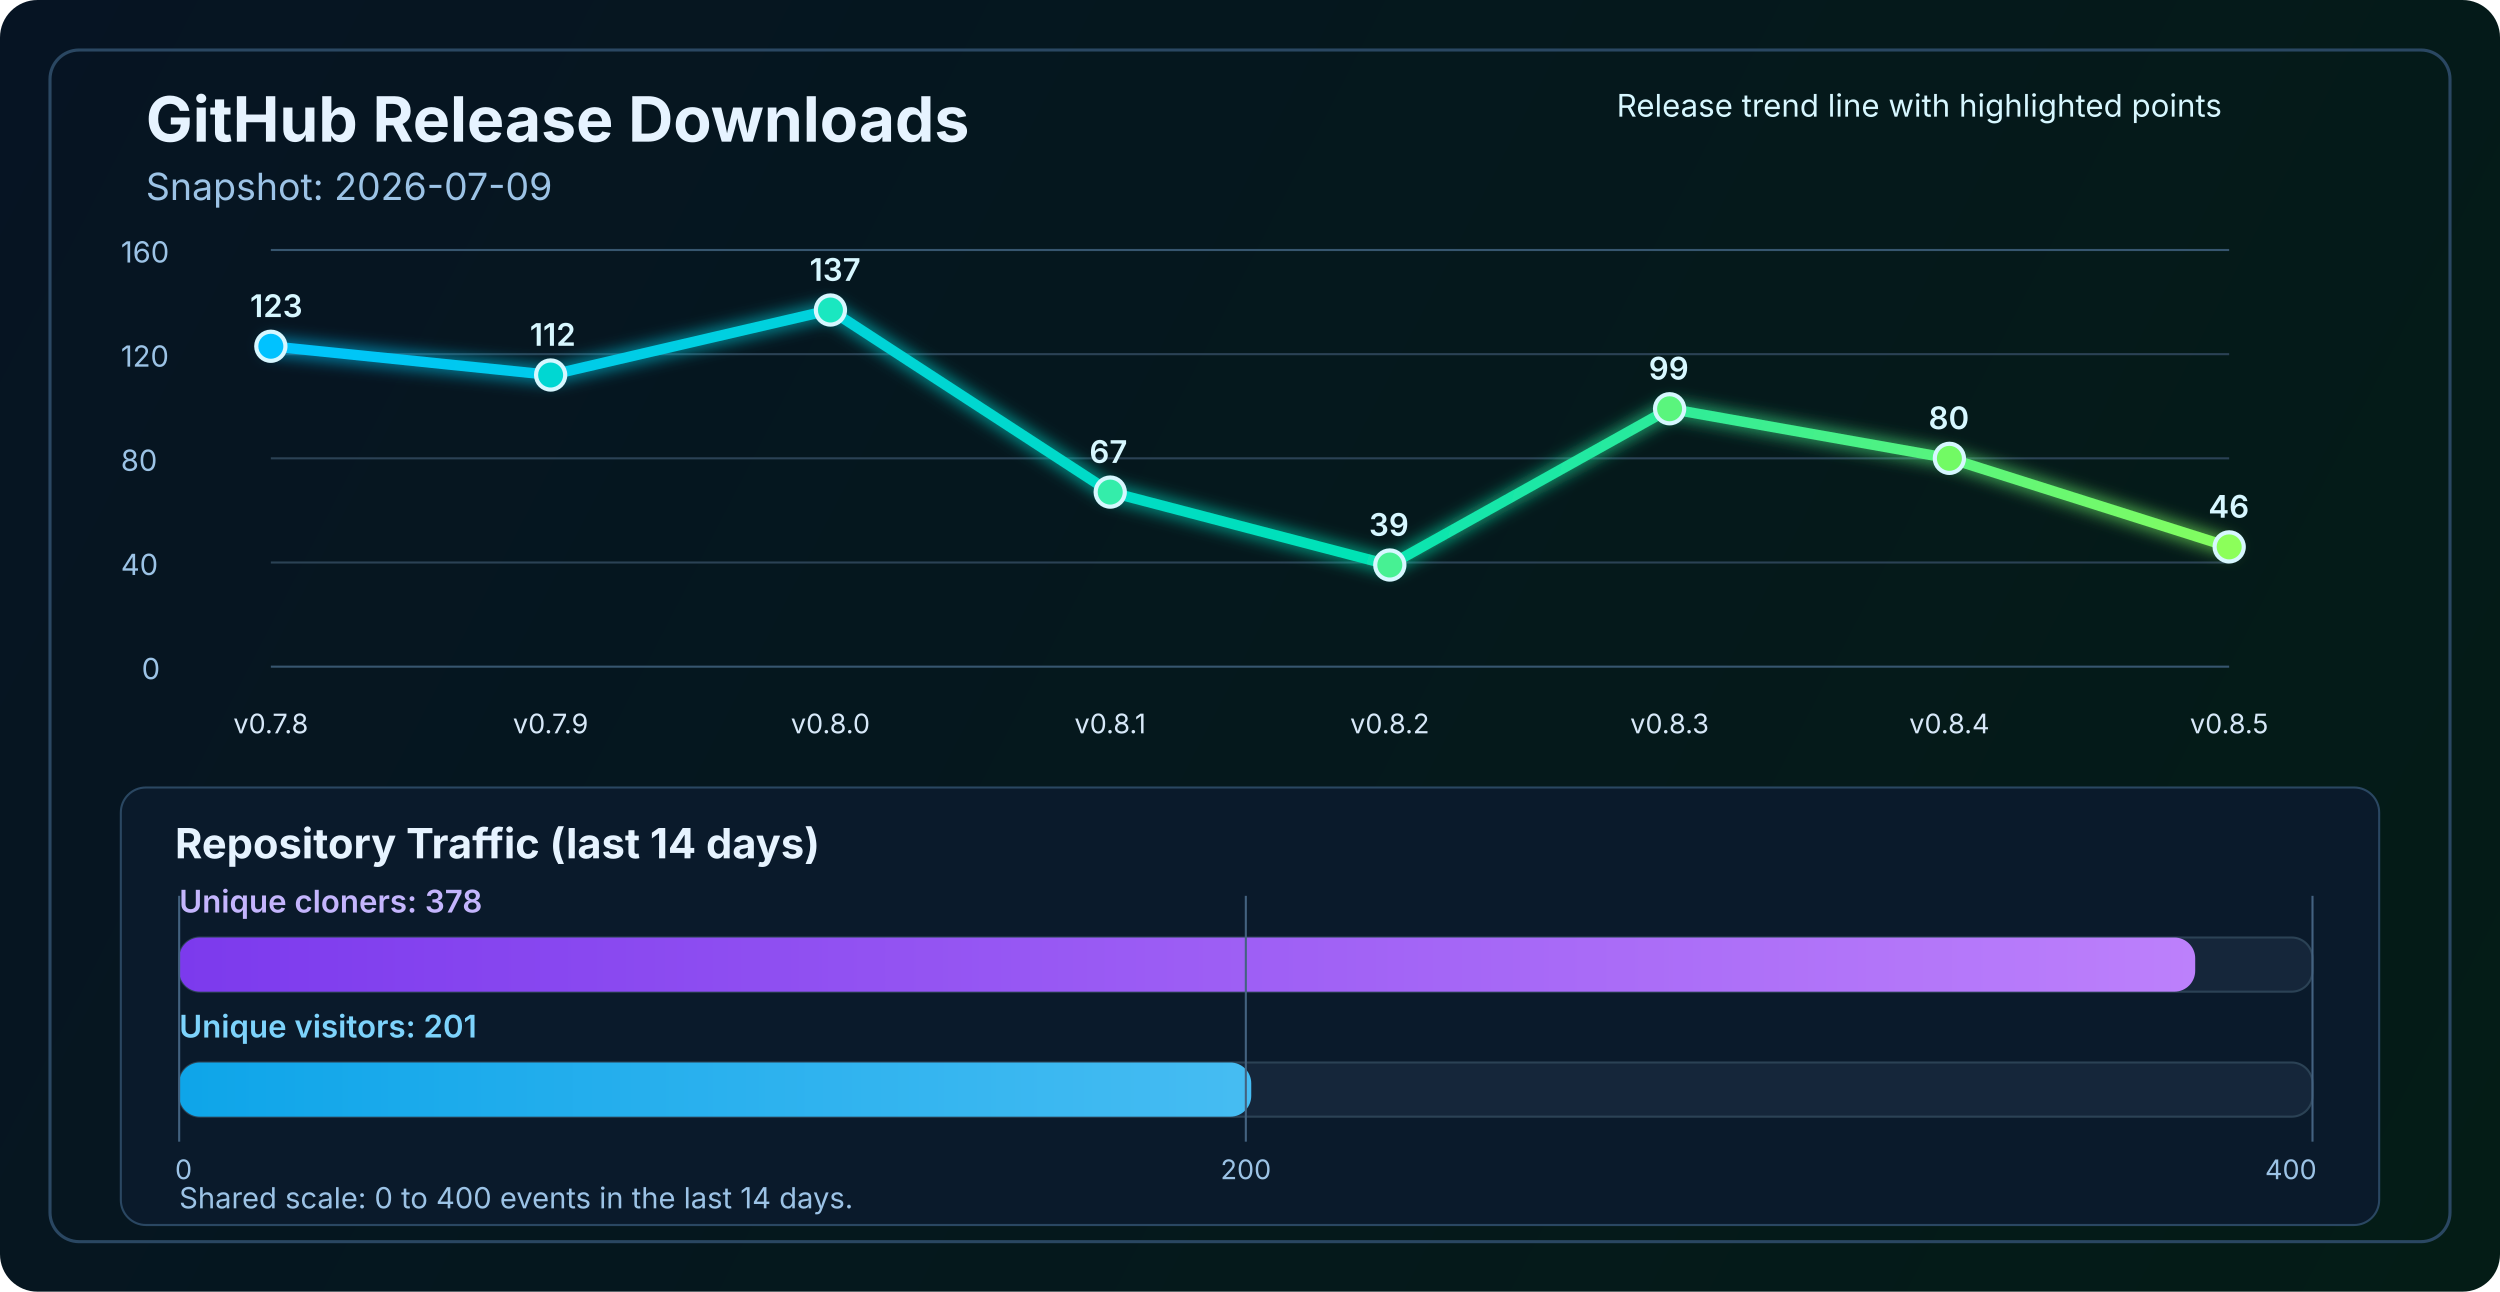
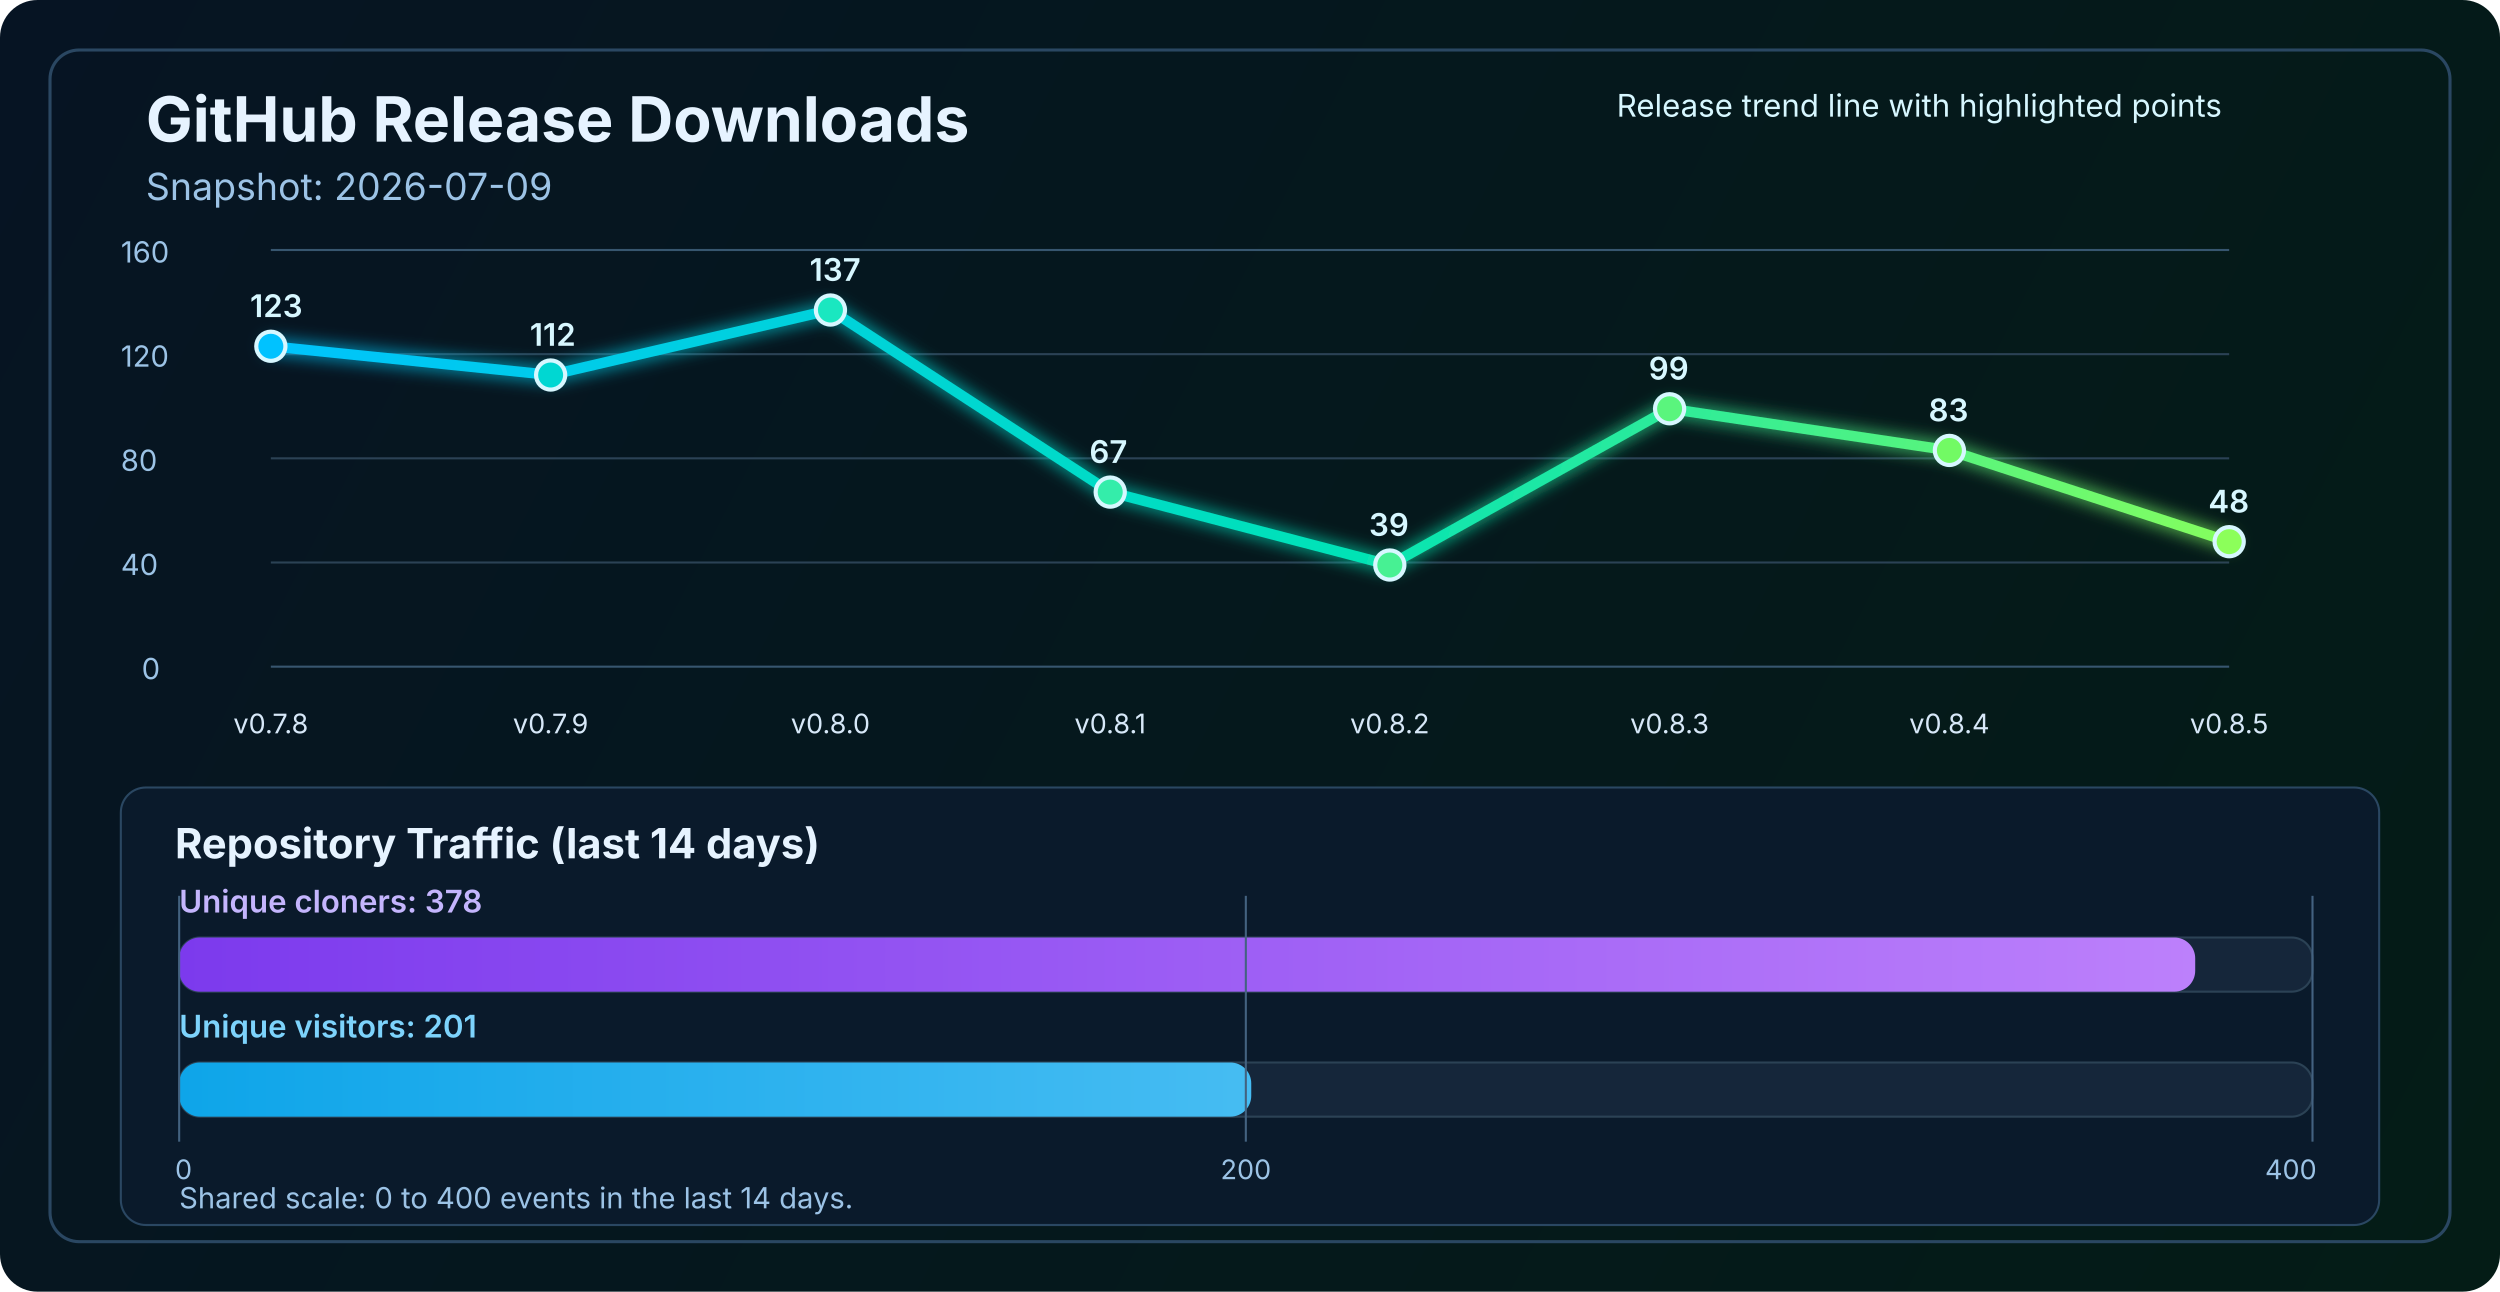
<svg xmlns="http://www.w3.org/2000/svg" width="1200" height="620" viewBox="0 0 1200 620" fill="none" role="img" aria-labelledby="title desc">
  <defs>
    <linearGradient id="bg" x1="0" y1="0" x2="1200" y2="620" gradientUnits="userSpaceOnUse">
      <stop stop-color="#061423" />
      <stop offset="1" stop-color="#041C16" />
    </linearGradient>
    <linearGradient id="line" x1="130" y1="86" x2="1070" y2="340" gradientUnits="userSpaceOnUse">
      <stop stop-color="#00C2FF" />
      <stop offset="0.55" stop-color="#00E2B8" />
      <stop offset="1" stop-color="#8CFF5A" />
    </linearGradient>
    <linearGradient id="cloneFill" x1="86" y1="450" x2="1110" y2="450" gradientUnits="userSpaceOnUse">
      <stop stop-color="#7C3AED" />
      <stop offset="1" stop-color="#C084FC" />
    </linearGradient>
    <linearGradient id="viewFill" x1="86" y1="482" x2="1110" y2="482" gradientUnits="userSpaceOnUse">
      <stop stop-color="#0EA5E9" />
      <stop offset="1" stop-color="#7DD3FC" />
    </linearGradient>
    <filter id="glow" x="-50%" y="-50%" width="200%" height="200%">
      <feGaussianBlur stdDeviation="4" result="blur" />
      <feMerge>
        <feMergeNode in="blur" />
        <feMergeNode in="SourceGraphic" />
      </feMerge>
    </filter>
  </defs>
  <rect width="1200" height="620" rx="18" fill="url(#bg)" />
  <rect x="24" y="24" width="1152" height="572" rx="14" stroke="#2A4762" stroke-width="1.5" />
  <text x="70" y="68" fill="#E6F3FF" font-size="30" font-family="SF Pro Display, -apple-system, BlinkMacSystemFont, Segoe UI, sans-serif" font-weight="700">GitHub Release Downloads</text>
  <text x="70" y="96" fill="#9CC3E6" font-size="18" font-family="SF Pro Text, -apple-system, BlinkMacSystemFont, Segoe UI, sans-serif">Snapshot: 2026-07-09</text>
  <line x1="130" y1="320.0" x2="1070" y2="320.0" stroke="#37566F" stroke-width="1" />
  <line x1="130" y1="270.0" x2="1070" y2="270.0" stroke="#2B4255" stroke-width="1" />
  <line x1="130" y1="220.0" x2="1070" y2="220.0" stroke="#2B4255" stroke-width="1" />
  <line x1="130" y1="170.0" x2="1070" y2="170.0" stroke="#2B4255" stroke-width="1" />
  <line x1="130" y1="120.0" x2="1070" y2="120.0" stroke="#37566F" stroke-width="1" />
  <text x="68" y="326.0" fill="#9CC3E6" font-size="14" font-family="SF Pro Text, -apple-system, BlinkMacSystemFont, Segoe UI, sans-serif">0</text>
  <text x="58" y="276.0" fill="#9CC3E6" font-size="14" font-family="SF Pro Text, -apple-system, BlinkMacSystemFont, Segoe UI, sans-serif">40</text>
  <text x="58" y="226.0" fill="#9CC3E6" font-size="14" font-family="SF Pro Text, -apple-system, BlinkMacSystemFont, Segoe UI, sans-serif">80</text>
  <text x="58" y="176.0" fill="#9CC3E6" font-size="14" font-family="SF Pro Text, -apple-system, BlinkMacSystemFont, Segoe UI, sans-serif">120</text>
  <text x="58" y="126.0" fill="#9CC3E6" font-size="14" font-family="SF Pro Text, -apple-system, BlinkMacSystemFont, Segoe UI, sans-serif">160</text>
-   <polyline points="130.0,166.2 264.3,180.0 398.6,148.8 532.9,236.2 667.1,271.2 801.4,196.2 935.7,220.0 1070.0,262.5" fill="none" stroke="url(#line)" stroke-width="5" stroke-linecap="round" stroke-linejoin="round" filter="url(#glow)" />
+   <polyline points="130.0,166.2 264.3,180.0 398.6,148.8 532.9,236.2 667.1,271.2 801.4,196.2 935.7,216.2 1070.0,260.0" fill="none" stroke="url(#line)" stroke-width="5" stroke-linecap="round" stroke-linejoin="round" filter="url(#glow)" />
  <circle cx="130.0" cy="166.2" r="7" fill="#00C2FF" stroke="#D7F7FF" stroke-width="2" />
  <circle cx="264.3" cy="180.0" r="7" fill="#00D7D2" stroke="#D7F7FF" stroke-width="2" />
  <circle cx="398.6" cy="148.8" r="7" fill="#1AE7C0" stroke="#D7F7FF" stroke-width="2" />
  <circle cx="532.9" cy="236.2" r="7" fill="#34EDAA" stroke="#D7F7FF" stroke-width="2" />
  <circle cx="667.1" cy="271.2" r="7" fill="#47F193" stroke="#D7F7FF" stroke-width="2" />
  <circle cx="801.4" cy="196.2" r="7" fill="#5AF57D" stroke="#D7F7FF" stroke-width="2" />
-   <circle cx="935.7" cy="220.0" r="7" fill="#72FA64" stroke="#D7F7FF" stroke-width="2" />
-   <circle cx="1070.0" cy="262.5" r="7" fill="#8CFF5A" stroke="#D7F7FF" stroke-width="2" />
+   <circle cx="935.7" cy="216.2" r="7" fill="#72FA64" stroke="#D7F7FF" stroke-width="2" />
+   <circle cx="1070.0" cy="260.0" r="7" fill="#8CFF5A" stroke="#D7F7FF" stroke-width="2" />
  <text x="130.0" y="352" text-anchor="middle" fill="#D7E8F8" font-size="13" font-family="SF Pro Text, -apple-system, BlinkMacSystemFont, Segoe UI, sans-serif">v0.7.8</text>
  <text x="264.3" y="352" text-anchor="middle" fill="#D7E8F8" font-size="13" font-family="SF Pro Text, -apple-system, BlinkMacSystemFont, Segoe UI, sans-serif">v0.7.9</text>
  <text x="398.6" y="352" text-anchor="middle" fill="#D7E8F8" font-size="13" font-family="SF Pro Text, -apple-system, BlinkMacSystemFont, Segoe UI, sans-serif">v0.8.0</text>
  <text x="532.9" y="352" text-anchor="middle" fill="#D7E8F8" font-size="13" font-family="SF Pro Text, -apple-system, BlinkMacSystemFont, Segoe UI, sans-serif">v0.8.1</text>
  <text x="667.1" y="352" text-anchor="middle" fill="#D7E8F8" font-size="13" font-family="SF Pro Text, -apple-system, BlinkMacSystemFont, Segoe UI, sans-serif">v0.8.2</text>
  <text x="801.4" y="352" text-anchor="middle" fill="#D7E8F8" font-size="13" font-family="SF Pro Text, -apple-system, BlinkMacSystemFont, Segoe UI, sans-serif">v0.8.3</text>
  <text x="935.7" y="352" text-anchor="middle" fill="#D7E8F8" font-size="13" font-family="SF Pro Text, -apple-system, BlinkMacSystemFont, Segoe UI, sans-serif">v0.8.4</text>
  <text x="1070.0" y="352" text-anchor="middle" fill="#D7E8F8" font-size="13" font-family="SF Pro Text, -apple-system, BlinkMacSystemFont, Segoe UI, sans-serif">v0.8.5</text>
  <text x="120.0" y="152.2" fill="#D7F7FF" font-size="15" font-family="SF Pro Text, -apple-system, BlinkMacSystemFont, Segoe UI, sans-serif" font-weight="600">123</text>
  <text x="254.3" y="166.0" fill="#D7F7FF" font-size="15" font-family="SF Pro Text, -apple-system, BlinkMacSystemFont, Segoe UI, sans-serif" font-weight="600">112</text>
  <text x="388.6" y="134.8" fill="#D7F7FF" font-size="15" font-family="SF Pro Text, -apple-system, BlinkMacSystemFont, Segoe UI, sans-serif" font-weight="600">137</text>
  <text x="522.9" y="222.2" fill="#D7F7FF" font-size="15" font-family="SF Pro Text, -apple-system, BlinkMacSystemFont, Segoe UI, sans-serif" font-weight="600">67</text>
  <text x="657.1" y="257.2" fill="#D7F7FF" font-size="15" font-family="SF Pro Text, -apple-system, BlinkMacSystemFont, Segoe UI, sans-serif" font-weight="600">39</text>
  <text x="791.4" y="182.2" fill="#D7F7FF" font-size="15" font-family="SF Pro Text, -apple-system, BlinkMacSystemFont, Segoe UI, sans-serif" font-weight="600">99</text>
-   <text x="925.7" y="206.0" fill="#D7F7FF" font-size="15" font-family="SF Pro Text, -apple-system, BlinkMacSystemFont, Segoe UI, sans-serif" font-weight="600">80</text>
-   <text x="1060.0" y="248.5" fill="#D7F7FF" font-size="15" font-family="SF Pro Text, -apple-system, BlinkMacSystemFont, Segoe UI, sans-serif" font-weight="600">46</text>
+   <text x="925.7" y="202.2" fill="#D7F7FF" font-size="15" font-family="SF Pro Text, -apple-system, BlinkMacSystemFont, Segoe UI, sans-serif" font-weight="600">83</text>
+   <text x="1060.0" y="246.0" fill="#D7F7FF" font-size="15" font-family="SF Pro Text, -apple-system, BlinkMacSystemFont, Segoe UI, sans-serif" font-weight="600">48</text>
  <text x="776" y="56" fill="#D7F7FF" font-size="15" font-family="SF Pro Text, -apple-system, BlinkMacSystemFont, Segoe UI, sans-serif">Release trend line with highlighted points</text>
  <rect x="58" y="378" width="1084" height="210" rx="12" fill="#0A1A2B" stroke="#2A4762" stroke-width="1" />
  <text x="84" y="412" fill="#E6F3FF" font-size="20" font-family="SF Pro Text, -apple-system, BlinkMacSystemFont, Segoe UI, sans-serif" font-weight="700">Repository Traffic (last 14 days)</text>
  <text x="86" y="438" fill="#C4B5FD" font-size="15" font-family="SF Pro Text, -apple-system, BlinkMacSystemFont, Segoe UI, sans-serif" font-weight="600">Unique cloners: 378</text>
  <rect x="86" y="450" width="1024" height="26" rx="10" fill="#15263A" stroke="#2B4255" stroke-width="1" />
  <rect x="86" y="450" width="967.7" height="26" rx="10" fill="url(#cloneFill)" />
  <text x="86" y="498" fill="#7DD3FC" font-size="15" font-family="SF Pro Text, -apple-system, BlinkMacSystemFont, Segoe UI, sans-serif" font-weight="600">Unique visitors: 201</text>
  <rect x="86" y="510" width="1024" height="26" rx="10" fill="#15263A" stroke="#2B4255" stroke-width="1" />
  <rect x="86" y="510" width="514.6" height="26" rx="10" fill="url(#viewFill)" />
  <line x1="86" y1="430" x2="86" y2="548" stroke="#436280" stroke-width="1" />
  <line x1="598.0" y1="430" x2="598.0" y2="548" stroke="#436280" stroke-width="1" />
  <line x1="1110" y1="430" x2="1110" y2="548" stroke="#436280" stroke-width="1" />
  <text x="84" y="566" text-anchor="start" fill="#9CC3E6" font-size="13" font-family="SF Pro Text, -apple-system, BlinkMacSystemFont, Segoe UI, sans-serif">0</text>
  <text x="598.0" y="566" text-anchor="middle" fill="#9CC3E6" font-size="13" font-family="SF Pro Text, -apple-system, BlinkMacSystemFont, Segoe UI, sans-serif">200</text>
  <text x="1112" y="566" text-anchor="end" fill="#9CC3E6" font-size="13" font-family="SF Pro Text, -apple-system, BlinkMacSystemFont, Segoe UI, sans-serif">400</text>
  <text x="86" y="580" fill="#9CC3E6" font-size="14" font-family="SF Pro Text, -apple-system, BlinkMacSystemFont, Segoe UI, sans-serif">Shared scale: 0 to 400 events in the last 14 days.</text>
</svg>
